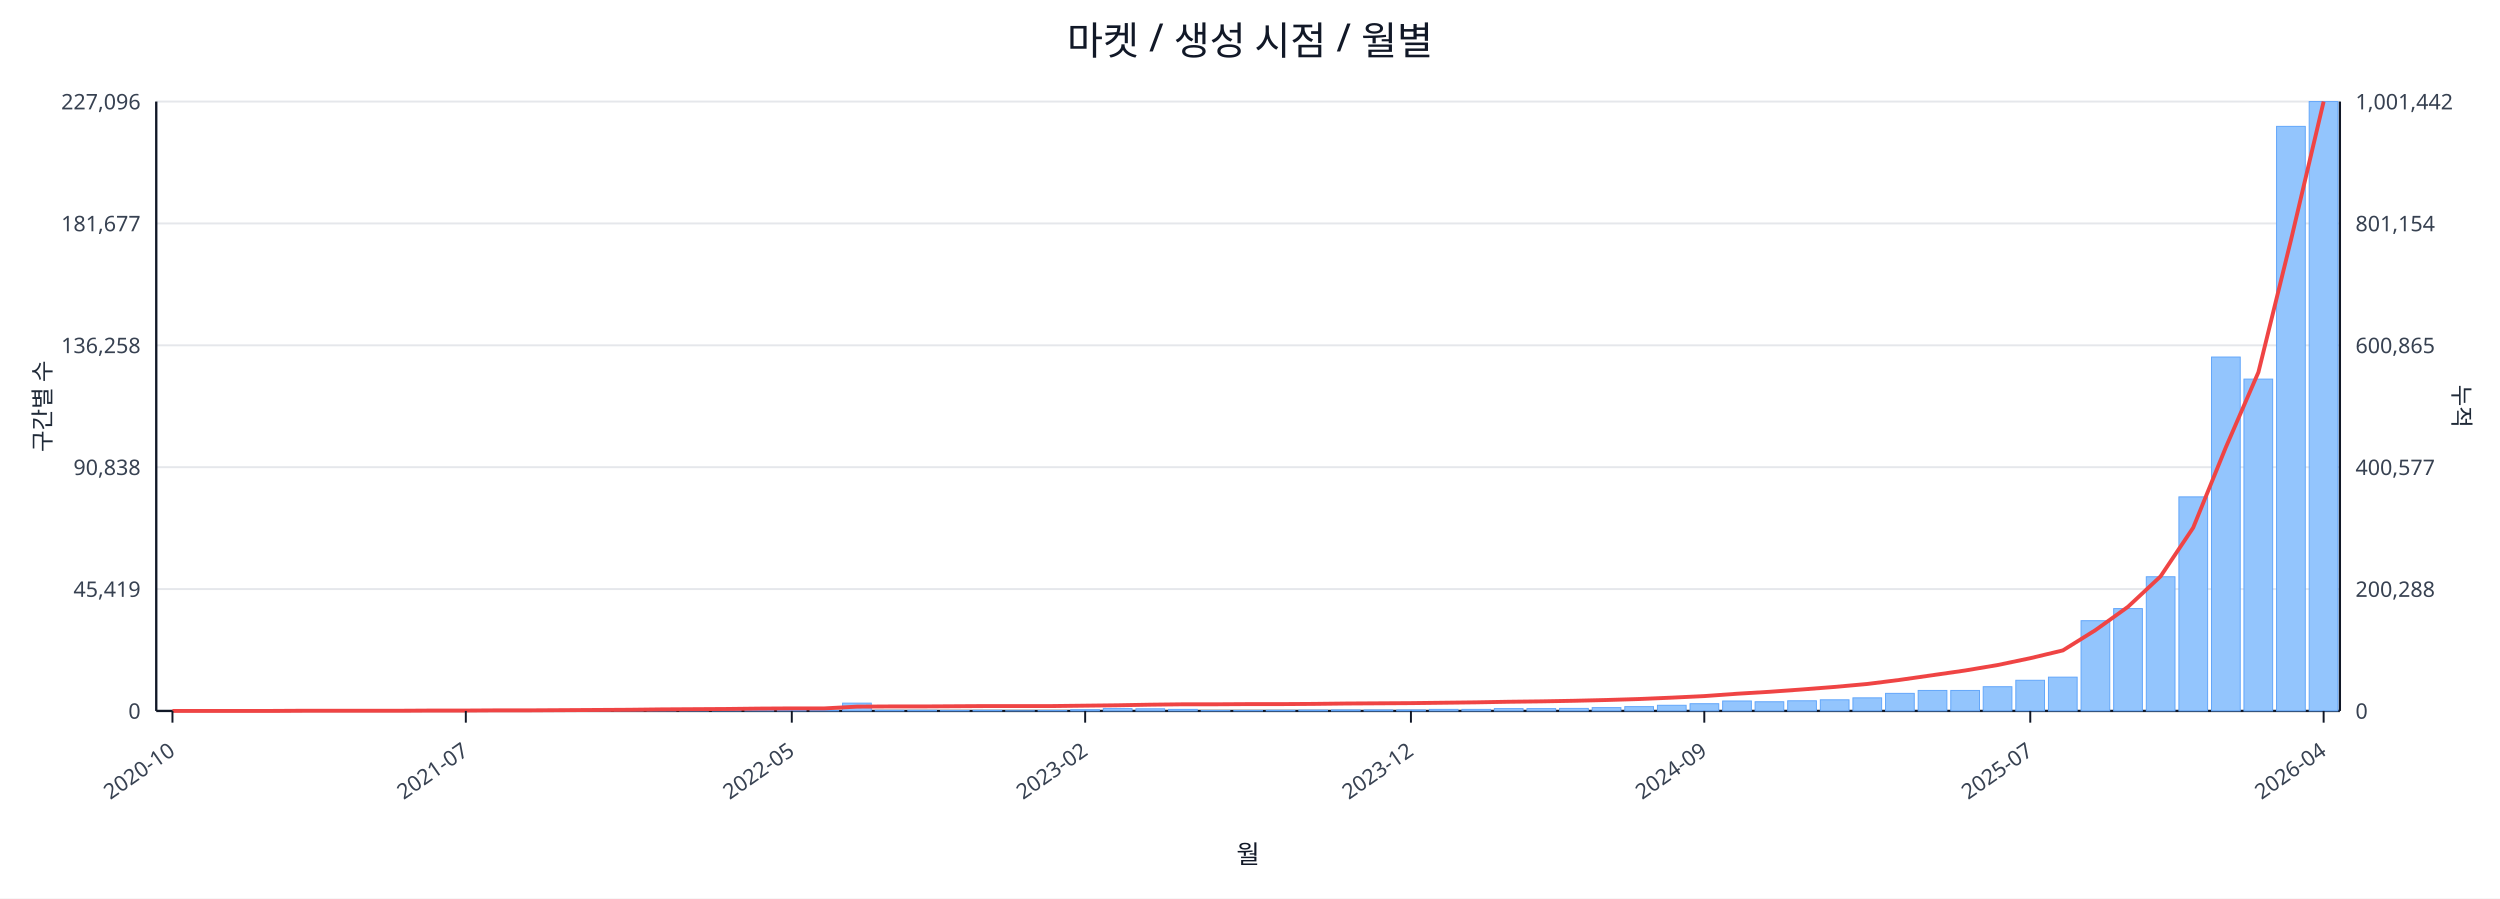
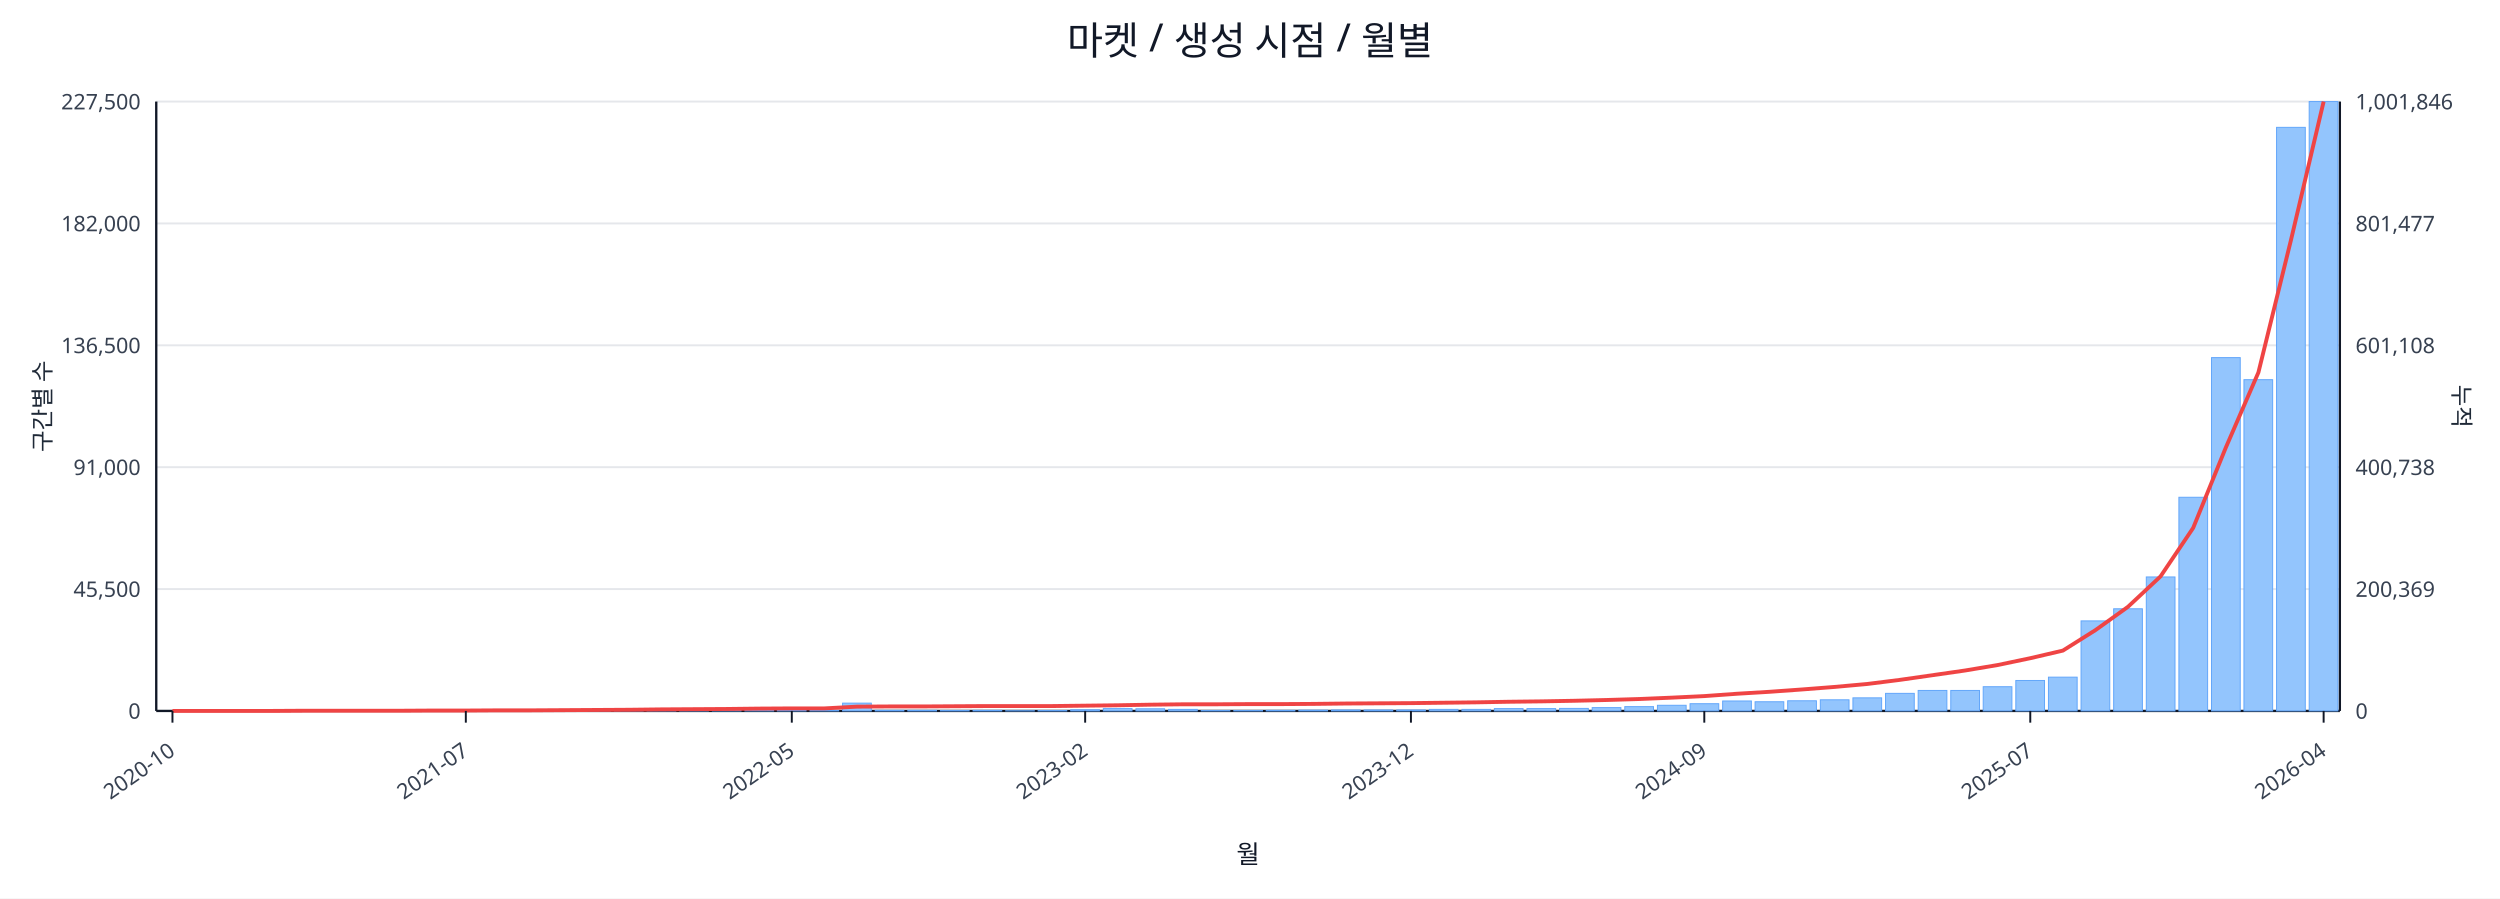
<svg xmlns="http://www.w3.org/2000/svg" width="1280" height="460" viewBox="0 0 1280 460">
  <rect x="0" y="0" width="100%" height="100%" fill="#ffffff" />
  <text x="640.0" y="28" font-size="20" text-anchor="middle" font-family="sans-serif" fill="#111827">마켓 / 생성 시점 / 월별</text>
  <line x1="80.0" y1="52.0" x2="1198.0" y2="52.0" stroke="#e5e7eb" stroke-width="1" />
-   <text x="72.0" y="56.0" font-size="11" text-anchor="end" font-family="sans-serif" fill="#374151">227,096</text>
-   <text x="1206.0" y="56.0" font-size="11" text-anchor="start" font-family="sans-serif" fill="#374151">1,001,442</text>
+   <text x="72.0" y="56.0" font-size="11" text-anchor="end" font-family="sans-serif" fill="#374151">227,500</text>
+   <text x="1206.0" y="56.0" font-size="11" text-anchor="start" font-family="sans-serif" fill="#374151">1,001,846</text>
  <line x1="80.0" y1="114.4" x2="1198.0" y2="114.4" stroke="#e5e7eb" stroke-width="1" />
-   <text x="72.0" y="118.4" font-size="11" text-anchor="end" font-family="sans-serif" fill="#374151">181,677</text>
-   <text x="1206.0" y="118.4" font-size="11" text-anchor="start" font-family="sans-serif" fill="#374151">801,154</text>
+   <text x="72.0" y="118.4" font-size="11" text-anchor="end" font-family="sans-serif" fill="#374151">182,000</text>
+   <text x="1206.0" y="118.4" font-size="11" text-anchor="start" font-family="sans-serif" fill="#374151">801,477</text>
  <line x1="80.0" y1="176.8" x2="1198.0" y2="176.8" stroke="#e5e7eb" stroke-width="1" />
-   <text x="72.0" y="180.8" font-size="11" text-anchor="end" font-family="sans-serif" fill="#374151">136,258</text>
-   <text x="1206.0" y="180.8" font-size="11" text-anchor="start" font-family="sans-serif" fill="#374151">600,865</text>
+   <text x="72.0" y="180.8" font-size="11" text-anchor="end" font-family="sans-serif" fill="#374151">136,500</text>
+   <text x="1206.0" y="180.8" font-size="11" text-anchor="start" font-family="sans-serif" fill="#374151">601,108</text>
  <line x1="80.0" y1="239.2" x2="1198.0" y2="239.2" stroke="#e5e7eb" stroke-width="1" />
-   <text x="72.0" y="243.2" font-size="11" text-anchor="end" font-family="sans-serif" fill="#374151">90,838</text>
-   <text x="1206.0" y="243.2" font-size="11" text-anchor="start" font-family="sans-serif" fill="#374151">400,577</text>
+   <text x="72.0" y="243.2" font-size="11" text-anchor="end" font-family="sans-serif" fill="#374151">91,000</text>
+   <text x="1206.0" y="243.2" font-size="11" text-anchor="start" font-family="sans-serif" fill="#374151">400,738</text>
  <line x1="80.0" y1="301.6" x2="1198.0" y2="301.6" stroke="#e5e7eb" stroke-width="1" />
-   <text x="72.0" y="305.6" font-size="11" text-anchor="end" font-family="sans-serif" fill="#374151">45,419</text>
-   <text x="1206.0" y="305.6" font-size="11" text-anchor="start" font-family="sans-serif" fill="#374151">200,288</text>
+   <text x="72.0" y="305.6" font-size="11" text-anchor="end" font-family="sans-serif" fill="#374151">45,500</text>
+   <text x="1206.0" y="305.6" font-size="11" text-anchor="start" font-family="sans-serif" fill="#374151">200,369</text>
  <line x1="80.0" y1="364.0" x2="1198.0" y2="364.0" stroke="#e5e7eb" stroke-width="1" />
  <text x="72.0" y="368.0" font-size="11" text-anchor="end" font-family="sans-serif" fill="#374151">0</text>
  <text x="1206.0" y="368.0" font-size="11" text-anchor="start" font-family="sans-serif" fill="#374151">0</text>
  <line x1="80.0" y1="364.0" x2="1198.0" y2="364.0" stroke="#111827" stroke-width="1.2" />
  <line x1="80.0" y1="52.0" x2="80.0" y2="364.0" stroke="#111827" stroke-width="1.2" />
  <line x1="1198.0" y1="52.0" x2="1198.0" y2="364.0" stroke="#111827" stroke-width="1.2" />
  <rect x="81.0" y="364.0" width="14.7" height="0.0" fill="#93c5fd" stroke="#60a5fa" stroke-width="0.5" />
  <rect x="97.7" y="364.0" width="14.7" height="0.0" fill="#93c5fd" stroke="#60a5fa" stroke-width="0.5" />
  <rect x="114.4" y="364.0" width="14.7" height="0.0" fill="#93c5fd" stroke="#60a5fa" stroke-width="0.5" />
  <rect x="131.1" y="363.9" width="14.7" height="0.1" fill="#93c5fd" stroke="#60a5fa" stroke-width="0.5" />
  <rect x="147.7" y="363.9" width="14.7" height="0.1" fill="#93c5fd" stroke="#60a5fa" stroke-width="0.5" />
  <rect x="164.4" y="363.9" width="14.7" height="0.1" fill="#93c5fd" stroke="#60a5fa" stroke-width="0.5" />
  <rect x="181.1" y="363.9" width="14.7" height="0.1" fill="#93c5fd" stroke="#60a5fa" stroke-width="0.5" />
  <rect x="197.8" y="363.8" width="14.7" height="0.2" fill="#93c5fd" stroke="#60a5fa" stroke-width="0.5" />
  <rect x="214.5" y="363.7" width="14.7" height="0.3" fill="#93c5fd" stroke="#60a5fa" stroke-width="0.5" />
  <rect x="231.2" y="363.9" width="14.7" height="0.1" fill="#93c5fd" stroke="#60a5fa" stroke-width="0.5" />
  <rect x="247.9" y="363.8" width="14.7" height="0.2" fill="#93c5fd" stroke="#60a5fa" stroke-width="0.5" />
  <rect x="264.6" y="363.9" width="14.7" height="0.1" fill="#93c5fd" stroke="#60a5fa" stroke-width="0.5" />
  <rect x="281.2" y="363.7" width="14.7" height="0.3" fill="#93c5fd" stroke="#60a5fa" stroke-width="0.5" />
-   <rect x="297.9" y="363.4" width="14.7" height="0.6" fill="#93c5fd" stroke="#60a5fa" stroke-width="0.5" />
+   <rect x="297.9" y="363.5" width="14.7" height="0.5" fill="#93c5fd" stroke="#60a5fa" stroke-width="0.5" />
  <rect x="314.6" y="363.5" width="14.7" height="0.5" fill="#93c5fd" stroke="#60a5fa" stroke-width="0.5" />
  <rect x="331.3" y="363.1" width="14.7" height="0.9" fill="#93c5fd" stroke="#60a5fa" stroke-width="0.5" />
  <rect x="348.0" y="363.5" width="14.7" height="0.5" fill="#93c5fd" stroke="#60a5fa" stroke-width="0.5" />
  <rect x="364.7" y="363.3" width="14.7" height="0.7" fill="#93c5fd" stroke="#60a5fa" stroke-width="0.5" />
  <rect x="381.4" y="363.4" width="14.7" height="0.6" fill="#93c5fd" stroke="#60a5fa" stroke-width="0.5" />
  <rect x="398.0" y="363.6" width="14.7" height="0.4" fill="#93c5fd" stroke="#60a5fa" stroke-width="0.5" />
  <rect x="414.7" y="363.8" width="14.7" height="0.2" fill="#93c5fd" stroke="#60a5fa" stroke-width="0.5" />
  <rect x="431.4" y="360.0" width="14.7" height="4.0" fill="#93c5fd" stroke="#60a5fa" stroke-width="0.5" />
  <rect x="448.1" y="363.7" width="14.7" height="0.3" fill="#93c5fd" stroke="#60a5fa" stroke-width="0.5" />
  <rect x="464.8" y="363.7" width="14.7" height="0.3" fill="#93c5fd" stroke="#60a5fa" stroke-width="0.5" />
  <rect x="481.5" y="363.8" width="14.7" height="0.2" fill="#93c5fd" stroke="#60a5fa" stroke-width="0.5" />
  <rect x="498.2" y="363.7" width="14.7" height="0.3" fill="#93c5fd" stroke="#60a5fa" stroke-width="0.5" />
  <rect x="514.9" y="363.9" width="14.7" height="0.1" fill="#93c5fd" stroke="#60a5fa" stroke-width="0.5" />
  <rect x="531.5" y="363.8" width="14.7" height="0.2" fill="#93c5fd" stroke="#60a5fa" stroke-width="0.5" />
  <rect x="548.2" y="363.4" width="14.7" height="0.6" fill="#93c5fd" stroke="#60a5fa" stroke-width="0.5" />
  <rect x="564.9" y="362.8" width="14.7" height="1.2" fill="#93c5fd" stroke="#60a5fa" stroke-width="0.5" />
  <rect x="581.6" y="362.9" width="14.7" height="1.1" fill="#93c5fd" stroke="#60a5fa" stroke-width="0.5" />
  <rect x="598.3" y="363.2" width="14.7" height="0.8" fill="#93c5fd" stroke="#60a5fa" stroke-width="0.5" />
  <rect x="615.0" y="363.8" width="14.7" height="0.2" fill="#93c5fd" stroke="#60a5fa" stroke-width="0.5" />
  <rect x="631.7" y="363.8" width="14.7" height="0.2" fill="#93c5fd" stroke="#60a5fa" stroke-width="0.5" />
  <rect x="648.3" y="363.7" width="14.7" height="0.3" fill="#93c5fd" stroke="#60a5fa" stroke-width="0.5" />
  <rect x="665.0" y="363.6" width="14.7" height="0.4" fill="#93c5fd" stroke="#60a5fa" stroke-width="0.5" />
  <rect x="681.7" y="363.5" width="14.7" height="0.5" fill="#93c5fd" stroke="#60a5fa" stroke-width="0.5" />
  <rect x="698.4" y="363.5" width="14.7" height="0.5" fill="#93c5fd" stroke="#60a5fa" stroke-width="0.5" />
  <rect x="715.1" y="363.5" width="14.7" height="0.5" fill="#93c5fd" stroke="#60a5fa" stroke-width="0.5" />
  <rect x="731.8" y="363.2" width="14.7" height="0.8" fill="#93c5fd" stroke="#60a5fa" stroke-width="0.5" />
  <rect x="748.5" y="363.2" width="14.7" height="0.8" fill="#93c5fd" stroke="#60a5fa" stroke-width="0.5" />
  <rect x="765.1" y="362.8" width="14.7" height="1.2" fill="#93c5fd" stroke="#60a5fa" stroke-width="0.5" />
  <rect x="781.8" y="362.8" width="14.7" height="1.2" fill="#93c5fd" stroke="#60a5fa" stroke-width="0.5" />
  <rect x="798.5" y="362.7" width="14.7" height="1.3" fill="#93c5fd" stroke="#60a5fa" stroke-width="0.5" />
  <rect x="815.2" y="362.3" width="14.7" height="1.7" fill="#93c5fd" stroke="#60a5fa" stroke-width="0.5" />
  <rect x="831.9" y="361.8" width="14.7" height="2.2" fill="#93c5fd" stroke="#60a5fa" stroke-width="0.5" />
  <rect x="848.6" y="361.1" width="14.7" height="2.9" fill="#93c5fd" stroke="#60a5fa" stroke-width="0.5" />
  <rect x="865.3" y="360.3" width="14.7" height="3.7" fill="#93c5fd" stroke="#60a5fa" stroke-width="0.5" />
  <rect x="882.0" y="358.9" width="14.7" height="5.1" fill="#93c5fd" stroke="#60a5fa" stroke-width="0.5" />
  <rect x="898.6" y="359.3" width="14.7" height="4.7" fill="#93c5fd" stroke="#60a5fa" stroke-width="0.5" />
  <rect x="915.3" y="358.8" width="14.7" height="5.2" fill="#93c5fd" stroke="#60a5fa" stroke-width="0.5" />
  <rect x="932.0" y="358.3" width="14.7" height="5.7" fill="#93c5fd" stroke="#60a5fa" stroke-width="0.5" />
  <rect x="948.7" y="357.3" width="14.7" height="6.7" fill="#93c5fd" stroke="#60a5fa" stroke-width="0.5" />
  <rect x="965.4" y="355.0" width="14.7" height="9.0" fill="#93c5fd" stroke="#60a5fa" stroke-width="0.5" />
  <rect x="982.1" y="353.5" width="14.7" height="10.5" fill="#93c5fd" stroke="#60a5fa" stroke-width="0.5" />
  <rect x="998.8" y="353.5" width="14.7" height="10.5" fill="#93c5fd" stroke="#60a5fa" stroke-width="0.5" />
  <rect x="1015.4" y="351.6" width="14.7" height="12.4" fill="#93c5fd" stroke="#60a5fa" stroke-width="0.5" />
-   <rect x="1032.1" y="348.3" width="14.7" height="15.7" fill="#93c5fd" stroke="#60a5fa" stroke-width="0.5" />
+   <rect x="1032.1" y="348.4" width="14.7" height="15.6" fill="#93c5fd" stroke="#60a5fa" stroke-width="0.5" />
  <rect x="1048.8" y="346.7" width="14.7" height="17.3" fill="#93c5fd" stroke="#60a5fa" stroke-width="0.5" />
-   <rect x="1065.5" y="317.8" width="14.7" height="46.2" fill="#93c5fd" stroke="#60a5fa" stroke-width="0.5" />
-   <rect x="1082.2" y="311.6" width="14.7" height="52.4" fill="#93c5fd" stroke="#60a5fa" stroke-width="0.5" />
-   <rect x="1098.9" y="295.3" width="14.7" height="68.7" fill="#93c5fd" stroke="#60a5fa" stroke-width="0.5" />
-   <rect x="1115.6" y="254.4" width="14.7" height="109.6" fill="#93c5fd" stroke="#60a5fa" stroke-width="0.5" />
-   <rect x="1132.3" y="182.8" width="14.7" height="181.2" fill="#93c5fd" stroke="#60a5fa" stroke-width="0.5" />
-   <rect x="1148.9" y="194.1" width="14.7" height="169.9" fill="#93c5fd" stroke="#60a5fa" stroke-width="0.5" />
-   <rect x="1165.6" y="64.7" width="14.7" height="299.3" fill="#93c5fd" stroke="#60a5fa" stroke-width="0.5" />
+   <rect x="1065.5" y="317.9" width="14.7" height="46.1" fill="#93c5fd" stroke="#60a5fa" stroke-width="0.5" />
+   <rect x="1082.2" y="311.7" width="14.7" height="52.3" fill="#93c5fd" stroke="#60a5fa" stroke-width="0.5" />
+   <rect x="1098.9" y="295.4" width="14.7" height="68.6" fill="#93c5fd" stroke="#60a5fa" stroke-width="0.5" />
+   <rect x="1115.6" y="254.6" width="14.7" height="109.4" fill="#93c5fd" stroke="#60a5fa" stroke-width="0.5" />
+   <rect x="1132.3" y="183.1" width="14.7" height="180.9" fill="#93c5fd" stroke="#60a5fa" stroke-width="0.5" />
+   <rect x="1148.9" y="194.4" width="14.7" height="169.6" fill="#93c5fd" stroke="#60a5fa" stroke-width="0.5" />
+   <rect x="1165.6" y="65.2" width="14.7" height="298.8" fill="#93c5fd" stroke="#60a5fa" stroke-width="0.5" />
  <rect x="1182.3" y="52.0" width="14.7" height="312.0" fill="#93c5fd" stroke="#60a5fa" stroke-width="0.5" />
-   <polyline fill="none" stroke="#ef4444" stroke-width="2" points="88.3,364.0 105.0,364.0 121.7,364.0 138.4,364.0 155.1,363.9 171.8,363.9 188.5,363.9 205.1,363.9 221.8,363.8 238.5,363.8 255.2,363.7 271.9,363.7 288.6,363.6 305.3,363.5 322.0,363.4 338.6,363.2 355.3,363.1 372.0,363.0 388.7,362.8 405.4,362.7 422.1,362.7 438.8,361.8 455.4,361.7 472.1,361.7 488.8,361.6 505.5,361.5 522.2,361.5 538.9,361.5 555.6,361.3 572.3,361.1 588.9,360.8 605.6,360.6 622.3,360.6 639.0,360.5 655.7,360.5 672.4,360.4 689.1,360.2 705.7,360.1 722.4,360.0 739.1,359.8 755.8,359.6 772.5,359.3 789.2,359.1 805.9,358.8 822.6,358.4 839.2,357.9 855.9,357.2 872.6,356.4 889.3,355.2 906.0,354.2 922.7,353.0 939.4,351.7 956.0,350.2 972.7,348.1 989.4,345.7 1006.1,343.3 1022.8,340.5 1039.5,337.0 1056.2,333.0 1072.9,322.6 1089.5,310.7 1106.2,295.1 1122.9,270.2 1139.6,229.1 1156.3,190.6 1173.0,122.8 1189.7,52.0" />
+   <polyline fill="none" stroke="#ef4444" stroke-width="2" points="88.3,364.0 105.0,364.0 121.7,364.0 138.4,364.0 155.1,363.9 171.8,363.9 188.5,363.9 205.1,363.9 221.8,363.8 238.5,363.8 255.2,363.7 271.9,363.7 288.6,363.6 305.3,363.5 322.0,363.4 338.6,363.2 355.3,363.1 372.0,363.0 388.7,362.8 405.4,362.7 422.1,362.7 438.8,361.8 455.4,361.7 472.1,361.7 488.8,361.6 505.5,361.5 522.2,361.5 538.9,361.5 555.6,361.3 572.3,361.1 588.9,360.8 605.6,360.6 622.3,360.6 639.0,360.5 655.7,360.5 672.4,360.4 689.1,360.2 705.7,360.1 722.4,360.0 739.1,359.8 755.8,359.6 772.5,359.3 789.2,359.1 805.9,358.8 822.6,358.4 839.2,357.9 855.9,357.2 872.6,356.4 889.3,355.2 906.0,354.2 922.7,353.0 939.4,351.7 956.0,350.2 972.7,348.1 989.4,345.7 1006.1,343.3 1022.8,340.5 1039.5,337.0 1056.2,333.1 1072.9,322.6 1089.5,310.7 1106.2,295.1 1122.9,270.3 1139.6,229.2 1156.3,190.7 1173.0,122.8 1189.7,52.0" />
  <line x1="88.3" y1="364.0" x2="88.3" y2="370.0" stroke="#111827" stroke-width="1" />
  <text x="90.3" y="386.0" font-size="11" text-anchor="end" transform="rotate(-35 90.3 386.0)" font-family="sans-serif" fill="#374151">2020-10</text>
  <line x1="238.5" y1="364.0" x2="238.5" y2="370.0" stroke="#111827" stroke-width="1" />
  <text x="240.5" y="386.0" font-size="11" text-anchor="end" transform="rotate(-35 240.5 386.0)" font-family="sans-serif" fill="#374151">2021-07</text>
  <line x1="405.4" y1="364.0" x2="405.4" y2="370.0" stroke="#111827" stroke-width="1" />
  <text x="407.4" y="386.0" font-size="11" text-anchor="end" transform="rotate(-35 407.4 386.0)" font-family="sans-serif" fill="#374151">2022-05</text>
  <line x1="555.6" y1="364.0" x2="555.6" y2="370.0" stroke="#111827" stroke-width="1" />
  <text x="557.6" y="386.0" font-size="11" text-anchor="end" transform="rotate(-35 557.6 386.0)" font-family="sans-serif" fill="#374151">2023-02</text>
  <line x1="722.4" y1="364.0" x2="722.4" y2="370.0" stroke="#111827" stroke-width="1" />
  <text x="724.4" y="386.0" font-size="11" text-anchor="end" transform="rotate(-35 724.4 386.0)" font-family="sans-serif" fill="#374151">2023-12</text>
  <line x1="872.6" y1="364.0" x2="872.6" y2="370.0" stroke="#111827" stroke-width="1" />
  <text x="874.6" y="386.0" font-size="11" text-anchor="end" transform="rotate(-35 874.6 386.0)" font-family="sans-serif" fill="#374151">2024-09</text>
  <line x1="1039.5" y1="364.0" x2="1039.5" y2="370.0" stroke="#111827" stroke-width="1" />
  <text x="1041.5" y="386.0" font-size="11" text-anchor="end" transform="rotate(-35 1041.5 386.0)" font-family="sans-serif" fill="#374151">2025-07</text>
  <line x1="1189.7" y1="364.0" x2="1189.7" y2="370.0" stroke="#111827" stroke-width="1" />
  <text x="1191.7" y="386.0" font-size="11" text-anchor="end" transform="rotate(-35 1191.7 386.0)" font-family="sans-serif" fill="#374151">2026-04</text>
  <text x="26" y="208.0" font-size="12" transform="rotate(-90 26 208.0)" text-anchor="middle" font-family="sans-serif" fill="#1f2937">구간별 수</text>
  <text x="1256.0" y="208.0" font-size="12" transform="rotate(90 1256.0 208.0)" text-anchor="middle" font-family="sans-serif" fill="#1f2937">누적</text>
  <text x="639.0" y="442.0" font-size="13" text-anchor="middle" font-family="sans-serif" fill="#111827">월</text>
</svg>
